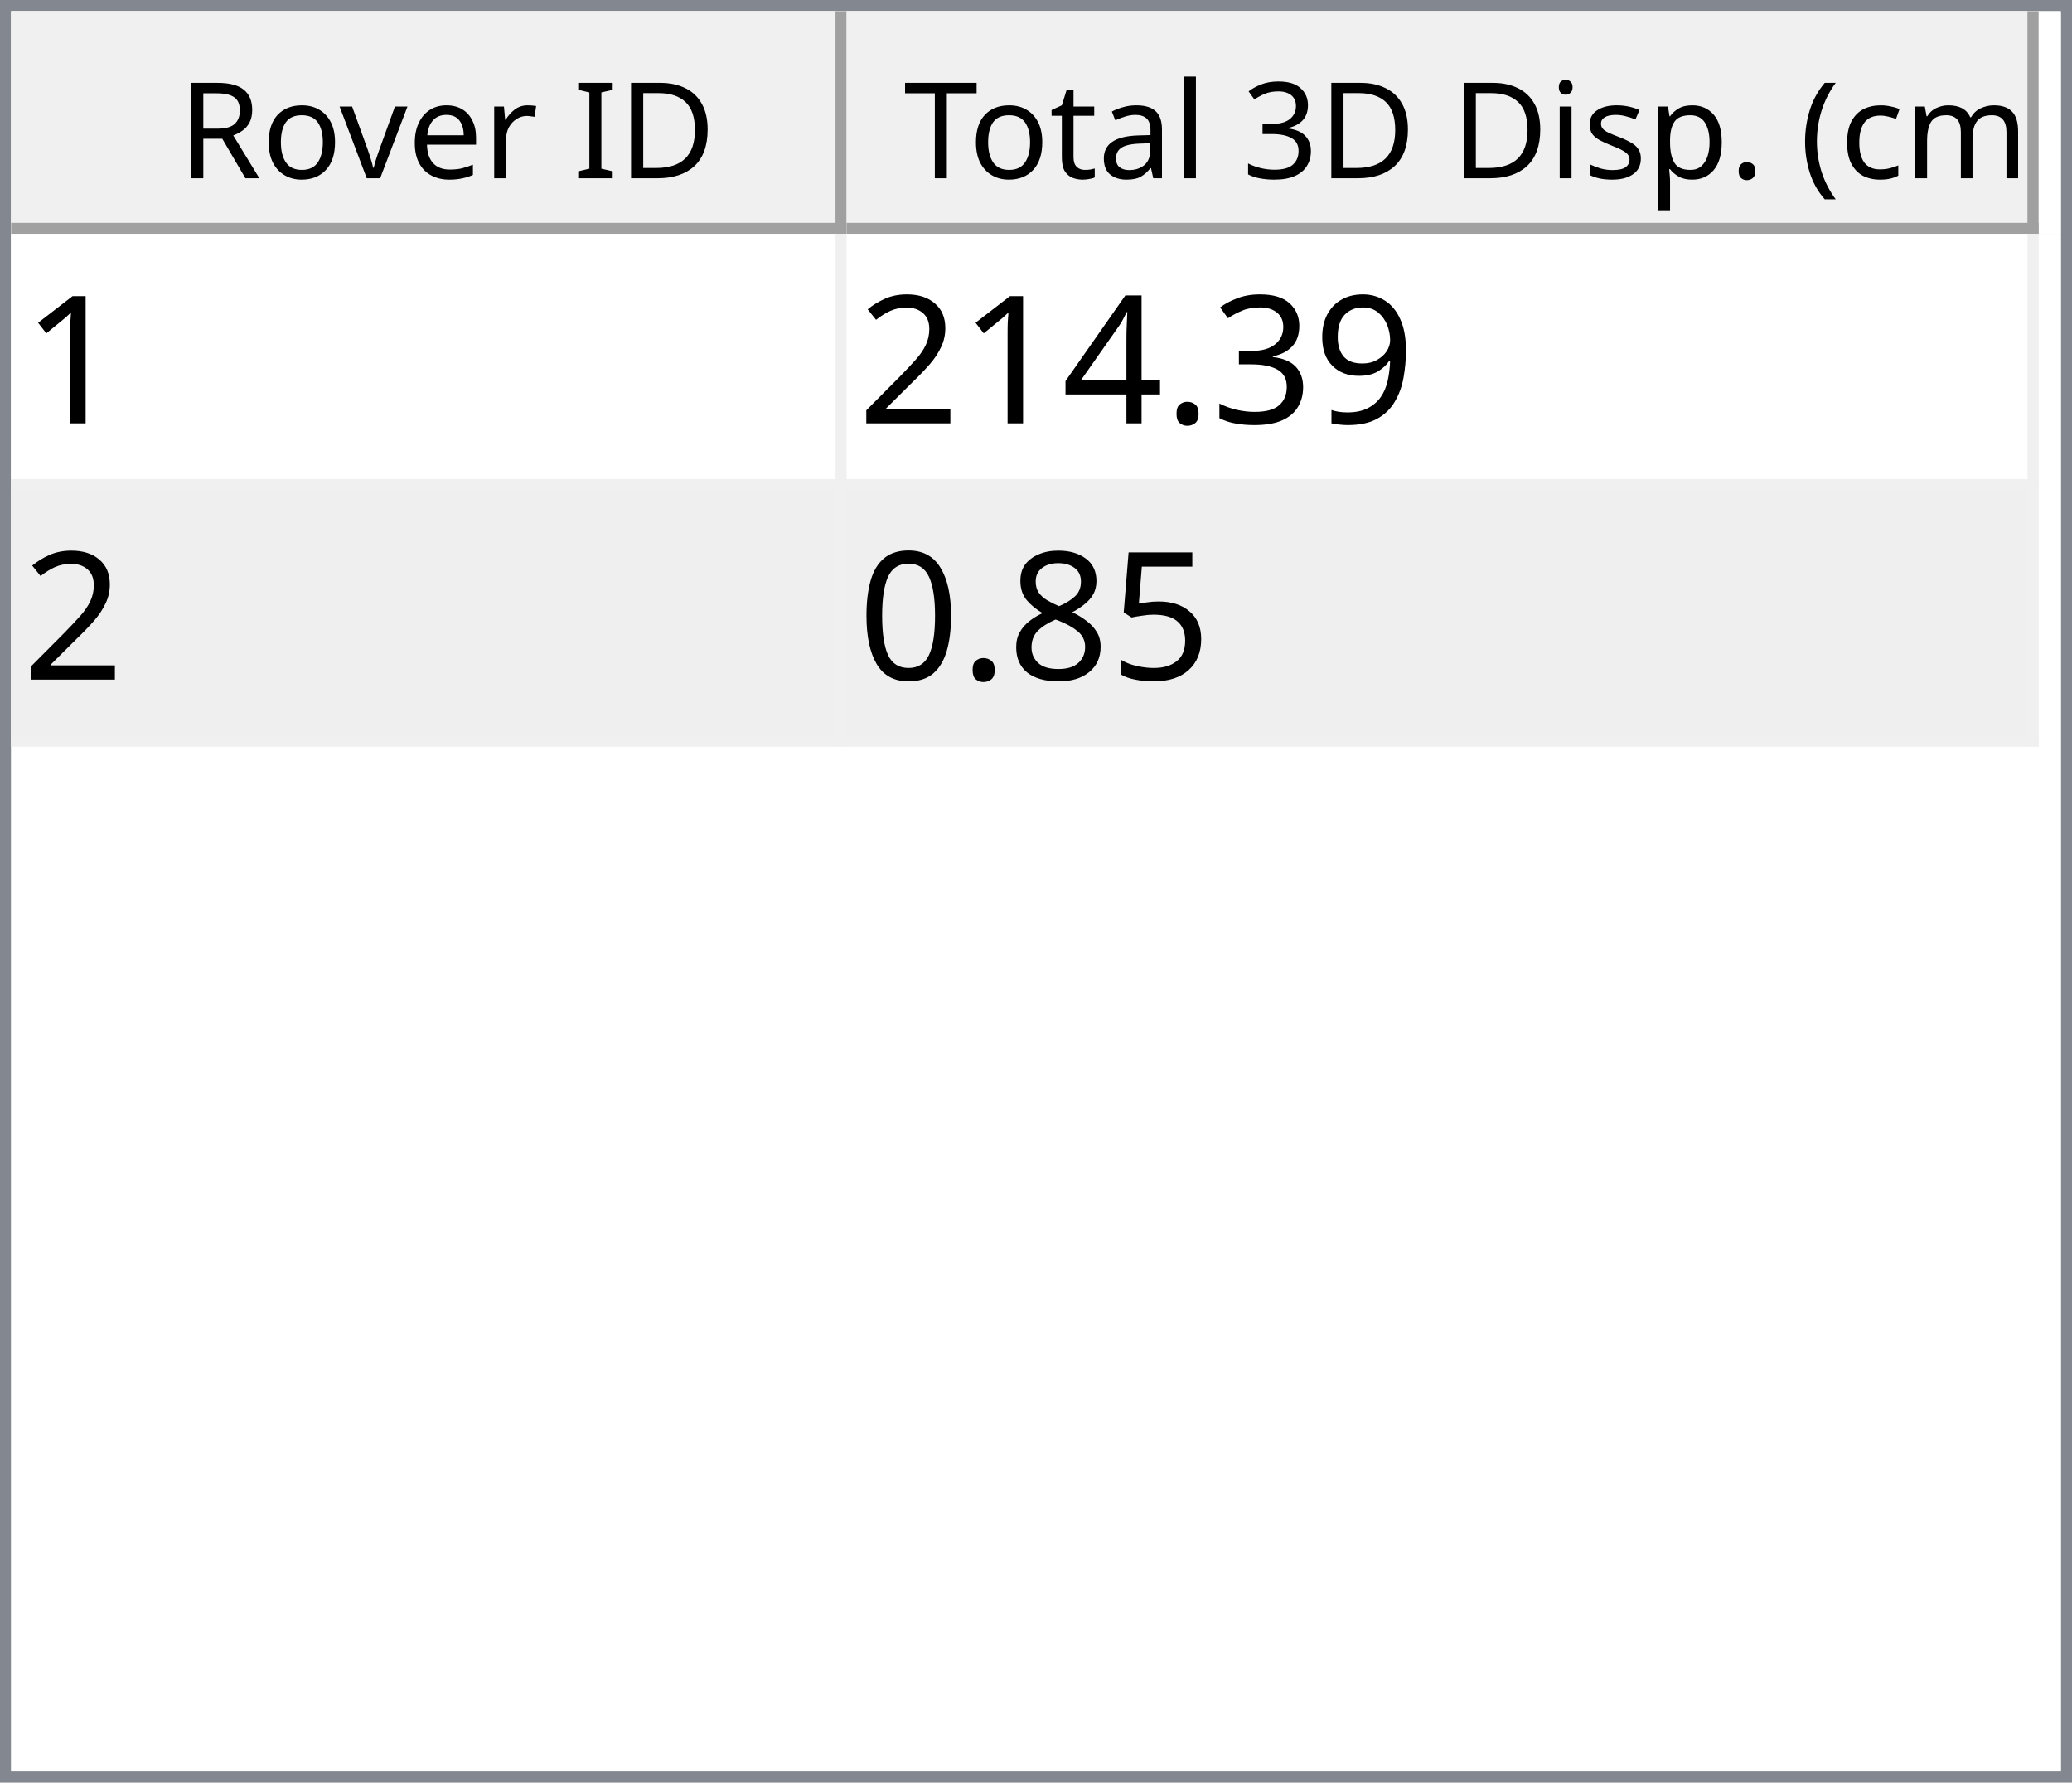
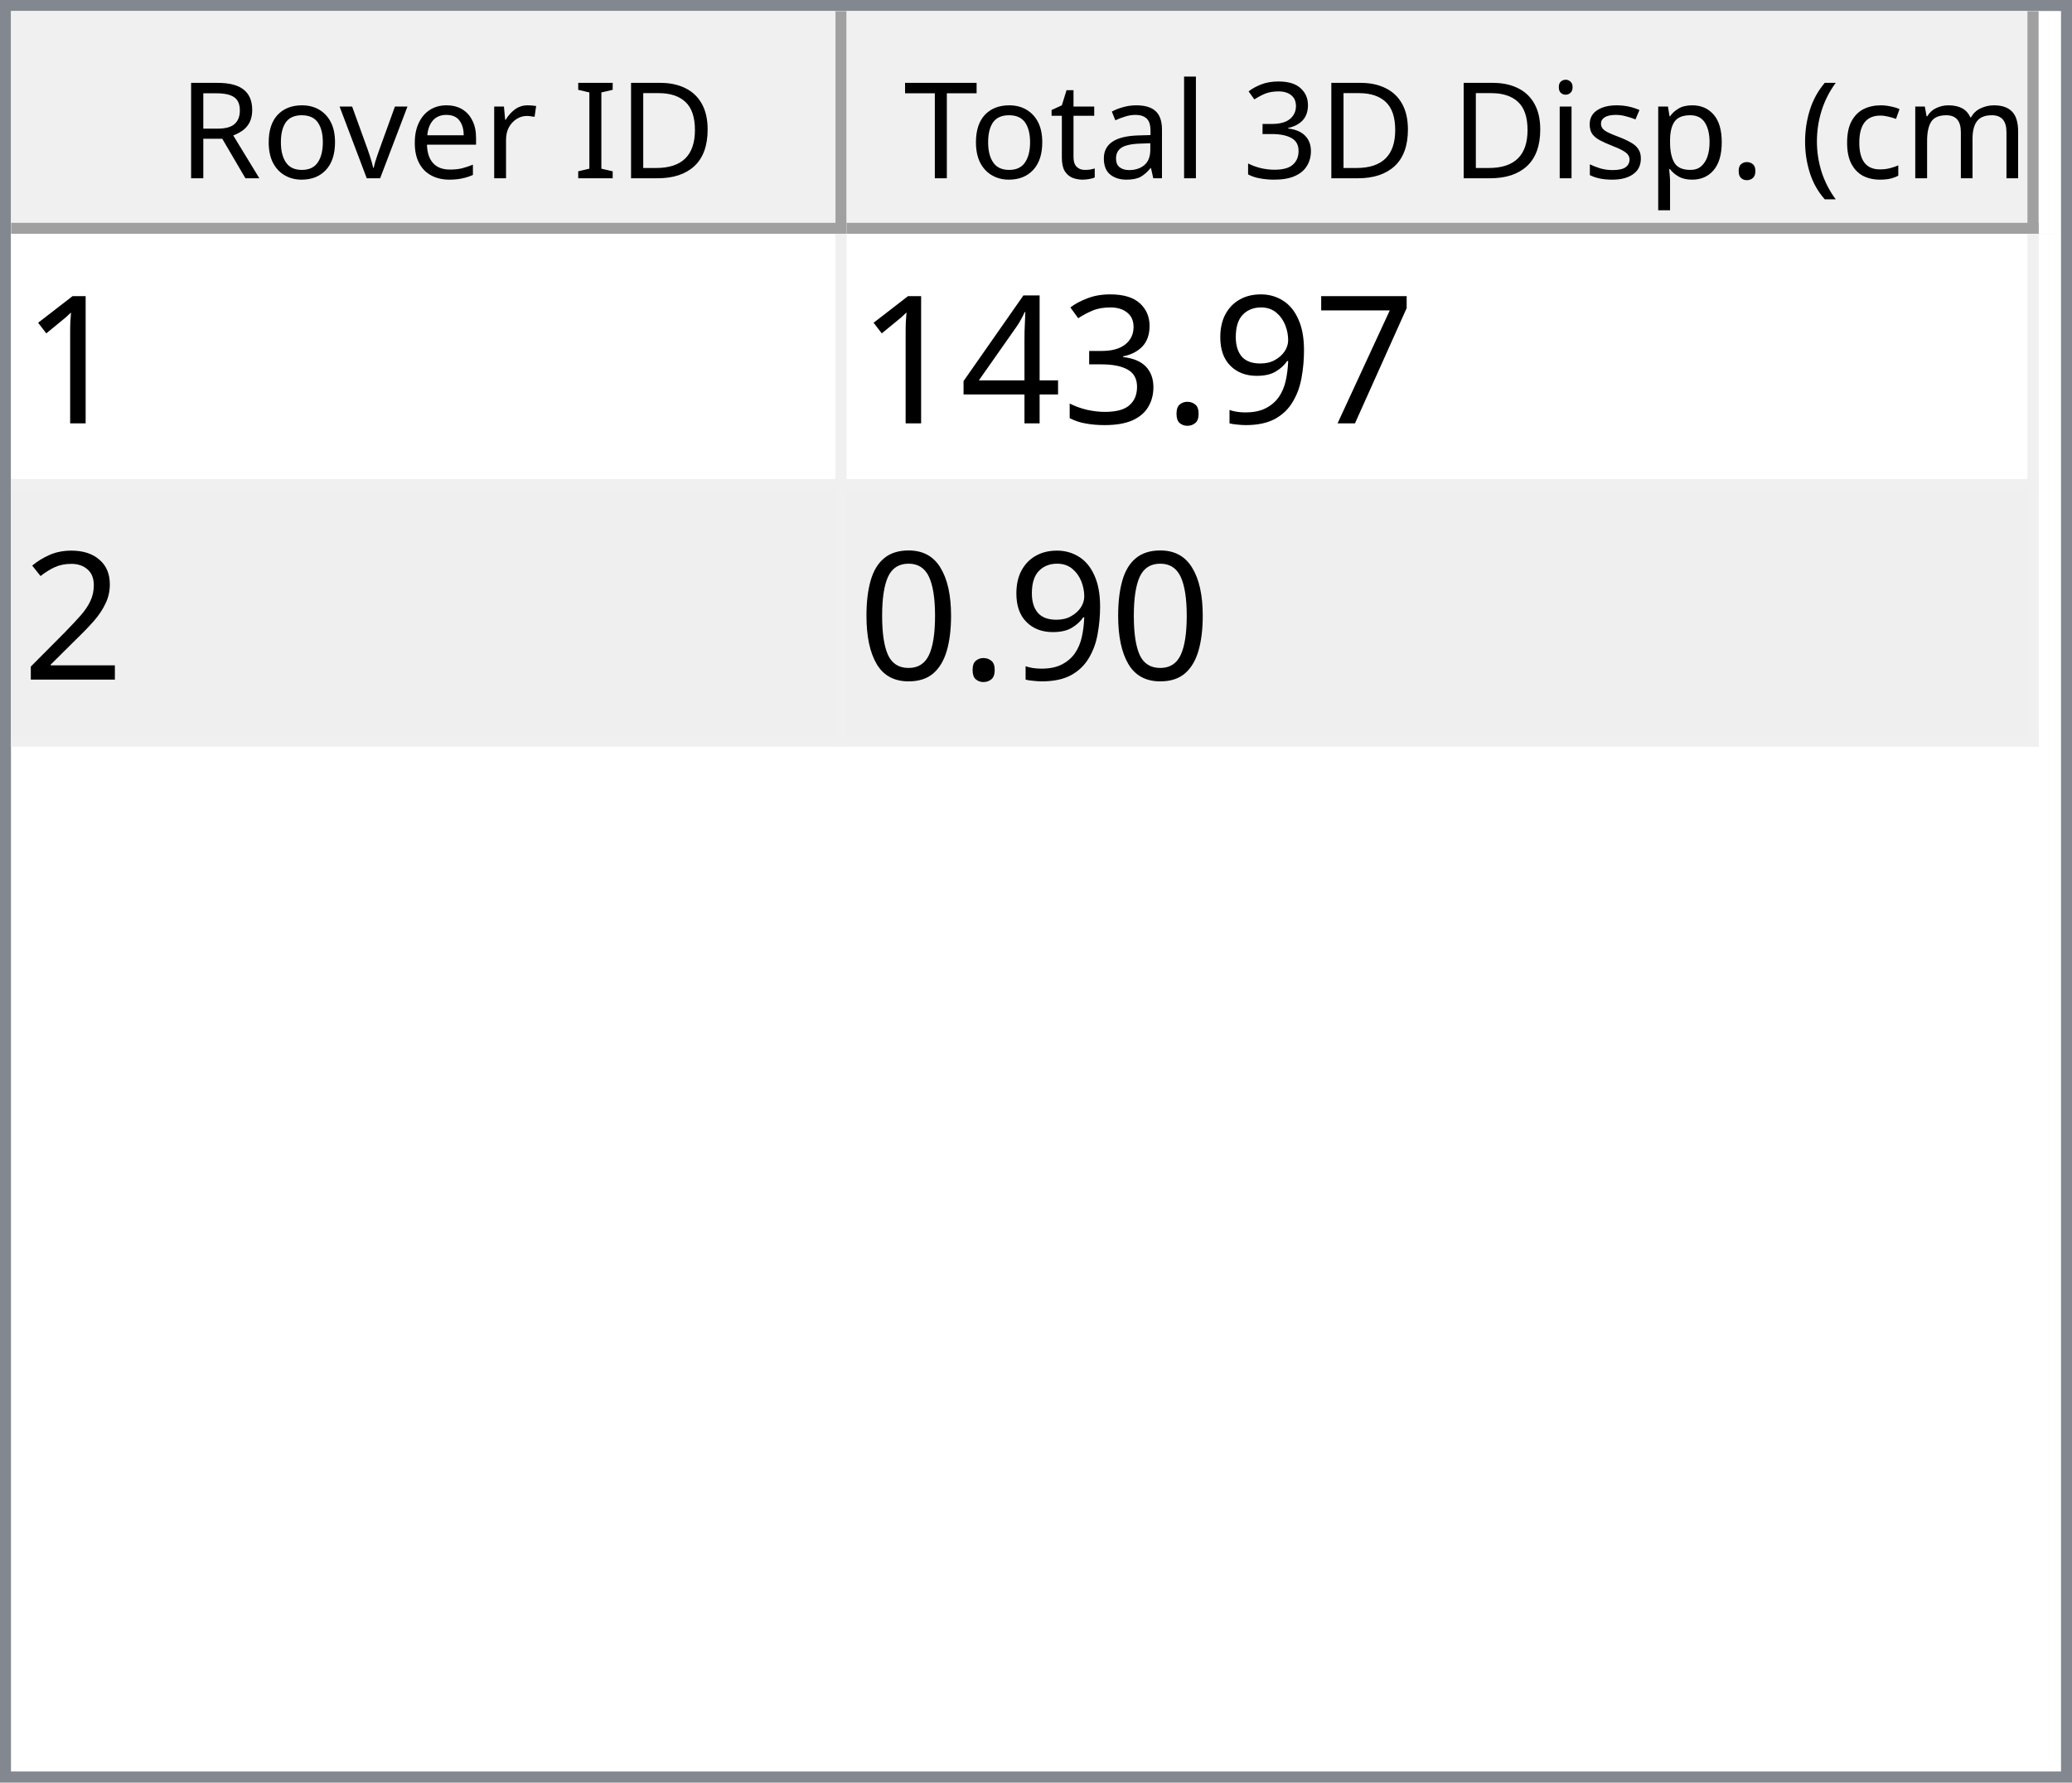
<svg xmlns="http://www.w3.org/2000/svg" style="fill-opacity:1; color-rendering:auto; color-interpolation:auto; text-rendering:auto; stroke:black; stroke-linecap:square; stroke-miterlimit:10; shape-rendering:auto; stroke-opacity:1; fill:black; stroke-dasharray:none; font-weight:normal; stroke-width:1; font-family:'Dialog'; font-style:normal; stroke-linejoin:miter; font-size:12px; stroke-dashoffset:0; image-rendering:auto;" width="186" height="160">
  <defs id="genericDefs" />
  <g>
    <defs id="defs1">
      <clipPath clipPathUnits="userSpaceOnUse" id="clipPath1">
        <path d="M0 0 L186 0 L186 160 L0 160 L0 0 Z" />
      </clipPath>
      <clipPath clipPathUnits="userSpaceOnUse" id="clipPath2">
        <path d="M0 0 L0 160 L186 160 L186 0 Z" />
      </clipPath>
      <clipPath clipPathUnits="userSpaceOnUse" id="clipPath3">
        <path d="M0 0 L0 20 L184 20 L184 0 Z" />
      </clipPath>
      <clipPath clipPathUnits="userSpaceOnUse" id="clipPath4">
        <path d="M0 0 L0 20 L75 20 L75 0 Z" />
      </clipPath>
      <clipPath clipPathUnits="userSpaceOnUse" id="clipPath5">
        <path d="M1 1 L1 19 L74 19 L74 1 Z" />
      </clipPath>
      <clipPath clipPathUnits="userSpaceOnUse" id="clipPath6">
        <path d="M0 0 L0 18 L73 18 L73 0 Z" />
      </clipPath>
      <clipPath clipPathUnits="userSpaceOnUse" id="clipPath7">
        <path d="M-0.5 -0.5 L-0.5 19.5 L74.5 19.5 L74.5 -0.5 Z" />
      </clipPath>
      <clipPath clipPathUnits="userSpaceOnUse" id="clipPath8">
        <path d="M0 0 L0 20 L107 20 L107 0 Z" />
      </clipPath>
      <clipPath clipPathUnits="userSpaceOnUse" id="clipPath9">
        <path d="M1 1 L1 19 L106 19 L106 1 Z" />
      </clipPath>
      <clipPath clipPathUnits="userSpaceOnUse" id="clipPath10">
        <path d="M0 0 L0 18 L105 18 L105 0 Z" />
      </clipPath>
      <clipPath clipPathUnits="userSpaceOnUse" id="clipPath11">
        <path d="M-0.5 -0.5 L-0.5 19.5 L106.5 19.5 L106.5 -0.5 Z" />
      </clipPath>
      <clipPath clipPathUnits="userSpaceOnUse" id="clipPath12">
        <path d="M0 0 L0 138 L184 138 L184 0 Z" />
      </clipPath>
      <clipPath clipPathUnits="userSpaceOnUse" id="clipPath13">
        <path d="M0 0 L0 46 L182 46 L182 0 Z" />
      </clipPath>
      <clipPath clipPathUnits="userSpaceOnUse" id="clipPath14">
        <path d="M-0.5 -0.5 L-0.5 45.5 L181.5 45.5 L181.5 -0.5 Z" />
      </clipPath>
      <clipPath clipPathUnits="userSpaceOnUse" id="clipPath15">
        <path d="M0 0 L0 22 L74 22 L74 0 Z" />
      </clipPath>
      <clipPath clipPathUnits="userSpaceOnUse" id="clipPath16">
        <path d="M0 0 L0 22 L106 22 L106 0 Z" />
      </clipPath>
      <font horiz-adv-x="64.551" id="font1">
        <font-face ascent="107.91" descent="25.098" units-per-em="100" style="font-style:normal; font-family:Segoe UI; font-weight:normal;" />
        <missing-glyph horiz-adv-x="64.551" d="M8.109 0 L8.109 68.266 L56.453 68.266 L56.453 0 L8.109 0 ZM15.328 7.234 L49.219 7.234 L49.219 61.031 L15.328 61.031 L15.328 7.234 Z" />
        <glyph unicode="D" horiz-adv-x="70.117" d="M9.188 0 L9.188 70.016 L28.516 70.016 Q65.531 70.016 65.531 35.891 Q65.531 19.672 55.25 9.836 Q44.969 0 27.734 0 L9.188 0 ZM17.391 62.594 L17.391 7.422 L27.828 7.422 Q41.609 7.422 49.273 14.797 Q56.938 22.172 56.938 35.688 Q56.938 62.594 28.328 62.594 L17.391 62.594 Z" />
        <glyph unicode="I" horiz-adv-x="26.611" d="M17.391 0 L9.188 0 L9.188 70.016 L17.391 70.016 L17.391 0 Z" />
        <glyph unicode=" " horiz-adv-x="27.393" d="" />
        <glyph unicode="r" horiz-adv-x="34.766" d="M34.188 41.891 Q32.078 43.5 28.125 43.5 Q23 43.5 19.555 38.672 Q16.109 33.844 16.109 25.484 L16.109 0 L8.109 0 L8.109 50 L16.109 50 L16.109 39.703 L16.312 39.703 Q18.016 44.969 21.531 47.922 Q25.047 50.875 29.391 50.875 Q32.516 50.875 34.188 50.203 L34.188 41.891 Z" />
        <glyph unicode="e" horiz-adv-x="52.295" d="M48.297 23 L12.984 23 Q13.188 14.656 17.484 10.109 Q21.781 5.562 29.297 5.562 Q37.75 5.562 44.828 11.141 L44.828 3.609 Q38.234 -1.172 27.391 -1.172 Q16.797 -1.172 10.742 5.641 Q4.688 12.453 4.688 24.812 Q4.688 36.469 11.305 43.82 Q17.922 51.172 27.734 51.172 Q37.547 51.172 42.922 44.828 Q48.297 38.484 48.297 27.203 L48.297 23 ZM40.094 29.781 Q40.047 36.719 36.75 40.578 Q33.453 44.438 27.594 44.438 Q21.922 44.438 17.969 40.383 Q14.016 36.328 13.094 29.781 L40.094 29.781 Z" />
        <glyph unicode="v" horiz-adv-x="47.9" d="M47.406 50 L27.484 0 L19.625 0 L0.688 50 L9.469 50 L22.172 13.672 Q23.578 9.672 23.922 6.688 L24.125 6.688 Q24.609 10.453 25.688 13.484 L38.969 50 L47.406 50 Z" />
        <glyph unicode="o" horiz-adv-x="58.594" d="M29 -1.172 Q17.922 -1.172 11.305 5.836 Q4.688 12.844 4.688 24.422 Q4.688 37.016 11.57 44.094 Q18.453 51.172 30.172 51.172 Q41.359 51.172 47.633 44.289 Q53.906 37.406 53.906 25.203 Q53.906 13.234 47.141 6.031 Q40.375 -1.172 29 -1.172 ZM29.594 44.438 Q21.875 44.438 17.383 39.188 Q12.891 33.938 12.891 24.703 Q12.891 15.828 17.43 10.695 Q21.969 5.562 29.594 5.562 Q37.359 5.562 41.531 10.594 Q45.703 15.625 45.703 24.906 Q45.703 34.281 41.531 39.359 Q37.359 44.438 29.594 44.438 Z" />
        <glyph unicode="R" horiz-adv-x="59.814" d="M59.375 0 L49.609 0 L37.891 19.625 Q36.281 22.359 34.766 24.289 Q33.25 26.219 31.664 27.438 Q30.078 28.656 28.25 29.219 Q26.422 29.781 24.125 29.781 L17.391 29.781 L17.391 0 L9.188 0 L9.188 70.016 L30.078 70.016 Q34.672 70.016 38.555 68.867 Q42.438 67.719 45.289 65.375 Q48.141 63.031 49.758 59.547 Q51.375 56.062 51.375 51.375 Q51.375 47.703 50.273 44.656 Q49.172 41.609 47.148 39.211 Q45.125 36.812 42.266 35.133 Q39.406 33.453 35.844 32.516 L35.844 32.328 Q37.594 31.547 38.891 30.547 Q40.188 29.547 41.359 28.18 Q42.531 26.812 43.68 25.078 Q44.828 23.344 46.234 21.047 L59.375 0 ZM17.391 62.594 L17.391 37.203 L28.516 37.203 Q31.594 37.203 34.203 38.133 Q36.812 39.062 38.719 40.797 Q40.625 42.531 41.703 45.047 Q42.781 47.562 42.781 50.688 Q42.781 56.297 39.141 59.445 Q35.5 62.594 28.609 62.594 L17.391 62.594 Z" />
        <glyph unicode=")" horiz-adv-x="30.176" d="M8.297 -15.922 L1.172 -15.922 Q16.406 2.344 16.406 26.812 Q16.406 51.469 1.078 70.016 L8.297 70.016 Q23.531 52.156 23.531 26.703 Q23.531 1.375 8.297 -15.922 Z" />
        <glyph unicode="m" horiz-adv-x="86.133" d="M79.109 0 L71.094 0 L71.094 28.719 Q71.094 37.016 68.531 40.727 Q65.969 44.438 59.906 44.438 Q54.781 44.438 51.195 39.75 Q47.609 35.062 47.609 28.516 L47.609 0 L39.594 0 L39.594 29.688 Q39.594 44.438 28.219 44.438 Q22.953 44.438 19.531 40.016 Q16.109 35.594 16.109 28.516 L16.109 0 L8.109 0 L8.109 50 L16.109 50 L16.109 42.094 L16.312 42.094 Q21.625 51.172 31.844 51.172 Q36.969 51.172 40.773 48.312 Q44.578 45.453 46 40.828 Q51.562 51.172 62.594 51.172 Q79.109 51.172 79.109 30.812 L79.109 0 Z" />
        <glyph unicode="c" horiz-adv-x="46.191" d="M42.188 2.297 Q36.422 -1.172 28.516 -1.172 Q17.828 -1.172 11.258 5.789 Q4.688 12.75 4.688 23.828 Q4.688 36.188 11.766 43.68 Q18.844 51.172 30.672 51.172 Q37.25 51.172 42.281 48.734 L42.281 40.531 Q36.719 44.438 30.375 44.438 Q22.703 44.438 17.797 38.945 Q12.891 33.453 12.891 24.516 Q12.891 15.719 17.508 10.641 Q22.125 5.562 29.891 5.562 Q36.422 5.562 42.188 9.906 L42.188 2.297 Z" />
        <glyph unicode="(" horiz-adv-x="30.176" d="M29.109 -15.922 L21.969 -15.922 Q6.844 1.375 6.844 26.703 Q6.844 52.156 21.969 70.016 L29.203 70.016 Q13.875 51.469 13.875 26.812 Q13.875 2.344 29.109 -15.922 Z" />
        <glyph unicode="." horiz-adv-x="21.68" d="M10.891 -1.078 Q8.641 -1.078 7.055 0.539 Q5.469 2.156 5.469 4.391 Q5.469 6.641 7.055 8.273 Q8.641 9.906 10.891 9.906 Q13.188 9.906 14.797 8.273 Q16.406 6.641 16.406 4.391 Q16.406 2.156 14.797 0.539 Q13.188 -1.078 10.891 -1.078 Z" />
        <glyph unicode="p" horiz-adv-x="58.789" d="M16.312 7.234 L16.109 7.234 L16.109 -23 L8.109 -23 L8.109 50 L16.109 50 L16.109 41.219 L16.312 41.219 Q22.219 51.172 33.594 51.172 Q43.266 51.172 48.688 44.461 Q54.109 37.75 54.109 26.469 Q54.109 13.922 48 6.375 Q41.891 -1.172 31.297 -1.172 Q21.578 -1.172 16.312 7.234 ZM16.109 27.391 L16.109 20.406 Q16.109 14.203 20.141 9.883 Q24.172 5.562 30.375 5.562 Q37.641 5.562 41.773 11.133 Q45.906 16.703 45.906 26.609 Q45.906 34.969 42.047 39.703 Q38.188 44.438 31.594 44.438 Q24.609 44.438 20.359 39.578 Q16.109 34.719 16.109 27.391 Z" />
        <glyph unicode="s" horiz-adv-x="42.432" d="M5.078 1.812 L5.078 10.406 Q11.625 5.562 19.484 5.562 Q30.031 5.562 30.031 12.594 Q30.031 14.594 29.125 15.992 Q28.219 17.391 26.68 18.461 Q25.141 19.531 23.07 20.383 Q21 21.234 18.609 22.172 Q15.281 23.484 12.766 24.828 Q10.25 26.172 8.57 27.859 Q6.891 29.547 6.031 31.695 Q5.172 33.844 5.172 36.719 Q5.172 40.234 6.789 42.945 Q8.406 45.656 11.086 47.484 Q13.766 49.312 17.211 50.242 Q20.656 51.172 24.312 51.172 Q30.812 51.172 35.938 48.922 L35.938 40.828 Q30.422 44.438 23.25 44.438 Q21 44.438 19.195 43.922 Q17.391 43.406 16.094 42.477 Q14.797 41.547 14.086 40.258 Q13.375 38.969 13.375 37.406 Q13.375 35.453 14.086 34.133 Q14.797 32.812 16.164 31.789 Q17.531 30.766 19.484 29.938 Q21.438 29.109 23.922 28.125 Q27.25 26.859 29.883 25.516 Q32.516 24.172 34.375 22.484 Q36.234 20.797 37.234 18.602 Q38.234 16.406 38.234 13.375 Q38.234 9.672 36.602 6.938 Q34.969 4.203 32.234 2.398 Q29.5 0.594 25.93 -0.289 Q22.359 -1.172 18.453 -1.172 Q10.75 -1.172 5.078 1.812 Z" />
        <glyph unicode="i" horiz-adv-x="24.219" d="M12.203 62.703 Q10.062 62.703 8.547 64.164 Q7.031 65.625 7.031 67.875 Q7.031 70.125 8.547 71.609 Q10.062 73.094 12.203 73.094 Q14.406 73.094 15.945 71.609 Q17.484 70.125 17.484 67.875 Q17.484 65.719 15.945 64.211 Q14.406 62.703 12.203 62.703 ZM16.109 0 L8.109 0 L8.109 50 L16.109 50 L16.109 0 Z" />
        <glyph unicode="3" horiz-adv-x="53.906" d="M46.531 19.828 Q46.531 15.094 44.75 11.211 Q42.969 7.328 39.719 4.57 Q36.469 1.812 31.93 0.297 Q27.391 -1.219 21.922 -1.219 Q11.922 -1.219 6 2.594 L6 11.188 Q13.094 5.609 22.219 5.609 Q25.875 5.609 28.828 6.539 Q31.781 7.469 33.906 9.227 Q36.031 10.984 37.18 13.477 Q38.328 15.969 38.328 19.094 Q38.328 32.812 18.797 32.812 L12.984 32.812 L12.984 39.594 L18.5 39.594 Q35.797 39.594 35.797 52.484 Q35.797 64.406 22.609 64.406 Q15.188 64.406 8.688 59.422 L8.688 67.188 Q15.375 71.188 24.609 71.188 Q29 71.188 32.57 69.969 Q36.141 68.75 38.68 66.555 Q41.219 64.359 42.609 61.281 Q44 58.203 44 54.5 Q44 40.672 30.031 36.719 L30.031 36.531 Q33.594 36.141 36.625 34.797 Q39.656 33.453 41.852 31.305 Q44.047 29.156 45.289 26.25 Q46.531 23.344 46.531 19.828 Z" />
        <glyph unicode="l" horiz-adv-x="24.219" d="M16.109 0 L8.109 0 L8.109 74.031 L16.109 74.031 L16.109 0 Z" />
        <glyph unicode="a" horiz-adv-x="50.879" d="M43.891 0 L35.891 0 L35.891 7.812 L35.688 7.812 Q30.469 -1.172 20.312 -1.172 Q12.844 -1.172 8.617 2.781 Q4.391 6.734 4.391 13.281 Q4.391 27.297 20.906 29.594 L35.891 31.688 Q35.891 44.438 25.594 44.438 Q16.547 44.438 9.281 38.281 L9.281 46.484 Q16.656 51.172 26.266 51.172 Q43.891 51.172 43.891 32.516 L43.891 0 ZM35.891 25.297 L23.828 23.641 Q18.266 22.859 15.43 20.875 Q12.594 18.891 12.594 13.875 Q12.594 10.203 15.211 7.883 Q17.828 5.562 22.172 5.562 Q28.125 5.562 32.008 9.742 Q35.891 13.922 35.891 20.312 L35.891 25.297 Z" />
        <glyph unicode="t" horiz-adv-x="33.887" d="M31.297 0.484 Q28.469 -1.078 23.828 -1.078 Q10.688 -1.078 10.688 13.578 L10.688 43.172 L2.094 43.172 L2.094 50 L10.688 50 L10.688 62.203 L18.703 64.797 L18.703 50 L31.297 50 L31.297 43.172 L18.703 43.172 L18.703 14.984 Q18.703 9.969 20.414 7.82 Q22.125 5.672 26.078 5.672 Q29.109 5.672 31.297 7.328 L31.297 0.484 Z" />
        <glyph unicode="T" horiz-adv-x="52.393" d="M50.594 62.594 L30.375 62.594 L30.375 0 L22.172 0 L22.172 62.594 L2 62.594 L2 70.016 L50.594 70.016 L50.594 62.594 Z" />
      </font>
      <font horiz-adv-x="75.0" id="font2">
        <font-face ascent="100.537" descent="21.973" units-per-em="100" style="font-style:normal; font-family:sans-serif; font-weight:normal;" />
        <missing-glyph horiz-adv-x="75.0" d="M12.5 0 L12.5 62.5 L62.5 62.5 L62.5 0 L12.5 0 ZM14.062 1.562 L60.938 1.562 L60.938 60.938 L14.062 60.938 L14.062 1.562 Z" />
        <glyph unicode="1" horiz-adv-x="55.615" d="M37.25 0 L28.469 0 L28.469 56 Q25.297 52.984 20.141 49.953 Q14.984 46.922 10.891 45.406 L10.891 53.906 Q18.266 57.375 23.781 62.305 Q29.297 67.234 31.594 71.875 L37.25 71.875 L37.25 0 Z" />
+         <glyph unicode="7" horiz-adv-x="55.615" d="M4.734 62.203 L4.734 70.656 L51.078 70.656 L51.078 63.812 Q44.234 56.547 37.523 44.484 Q30.812 32.422 27.156 19.672 Q24.516 10.688 23.781 0 L14.75 0 Q14.891 8.453 18.062 20.414 Q21.234 32.375 27.172 43.484 Q33.109 54.594 39.797 62.203 L4.734 62.203 Z" />
        <glyph unicode="9" horiz-adv-x="55.615" d="M5.469 16.547 L13.922 17.328 Q14.984 11.375 18.016 8.688 Q21.047 6 25.781 6 Q29.828 6 32.883 7.859 Q35.938 9.719 37.891 12.82 Q39.844 15.922 41.164 21.195 Q42.484 26.469 42.484 31.938 Q42.484 32.516 42.438 33.688 Q39.797 29.5 35.234 26.883 Q30.672 24.266 25.344 24.266 Q16.453 24.266 10.305 30.711 Q4.156 37.156 4.156 47.703 Q4.156 58.594 10.578 65.234 Q17 71.875 26.656 71.875 Q33.641 71.875 39.43 68.117 Q45.219 64.359 48.219 57.398 Q51.219 50.438 51.219 37.25 Q51.219 23.531 48.242 15.406 Q45.266 7.281 39.383 3.031 Q33.5 -1.219 25.594 -1.219 Q17.188 -1.219 11.867 3.445 Q6.547 8.109 5.469 16.547 ZM41.453 48.141 Q41.453 55.719 37.43 60.156 Q33.406 64.594 27.734 64.594 Q21.875 64.594 17.531 59.812 Q13.188 55.031 13.188 47.406 Q13.188 40.578 17.312 36.305 Q21.438 32.031 27.484 32.031 Q33.594 32.031 37.523 36.305 Q41.453 40.578 41.453 48.141 Z" />
+         <glyph unicode="." horiz-adv-x="27.783" d="M9.078 0 L9.078 10.016 L19.094 10.016 L19.094 0 L9.078 0 Z" />
        <glyph unicode="3" horiz-adv-x="55.615" d="M4.203 18.891 L12.984 20.062 Q14.5 12.594 18.141 9.297 Q21.781 6 27 6 Q33.203 6 37.477 10.297 Q41.75 14.594 41.75 20.953 Q41.75 27 37.797 30.93 Q33.844 34.859 27.734 34.859 Q25.25 34.859 21.531 33.891 L22.516 41.609 Q23.391 41.5 23.922 41.5 Q29.547 41.5 34.039 44.43 Q38.531 47.359 38.531 53.469 Q38.531 58.297 35.258 61.477 Q31.984 64.656 26.812 64.656 Q21.688 64.656 18.266 61.43 Q14.844 58.203 13.875 51.766 L5.078 53.328 Q6.688 62.156 12.398 67.016 Q18.109 71.875 26.609 71.875 Q32.469 71.875 37.398 69.359 Q42.328 66.844 44.945 62.5 Q47.562 58.156 47.562 53.266 Q47.562 48.641 45.07 44.828 Q42.578 41.016 37.703 38.766 Q44.047 37.312 47.562 32.695 Q51.078 28.078 51.078 21.141 Q51.078 11.766 44.242 5.25 Q37.406 -1.266 26.953 -1.266 Q17.531 -1.266 11.305 4.352 Q5.078 9.969 4.203 18.891 Z" />
-         <glyph unicode="." horiz-adv-x="27.783" d="M9.078 0 L9.078 10.016 L19.094 10.016 L19.094 0 L9.078 0 Z" />
        <glyph unicode="4" horiz-adv-x="55.615" d="M32.328 0 L32.328 17.141 L1.266 17.141 L1.266 25.203 L33.938 71.578 L41.109 71.578 L41.109 25.203 L50.781 25.203 L50.781 17.141 L41.109 17.141 L41.109 0 L32.328 0 ZM32.328 25.203 L32.328 57.469 L9.906 25.203 L32.328 25.203 Z" />
        <glyph unicode="2" horiz-adv-x="55.615" d="M50.344 8.453 L50.344 0 L3.031 0 Q2.938 3.172 4.047 6.109 Q5.859 10.938 9.836 15.625 Q13.812 20.312 21.344 26.469 Q33.016 36.031 37.117 41.625 Q41.219 47.219 41.219 52.203 Q41.219 57.422 37.477 61.008 Q33.734 64.594 27.734 64.594 Q21.391 64.594 17.578 60.789 Q13.766 56.984 13.719 50.25 L4.688 51.172 Q5.609 61.281 11.664 66.578 Q17.719 71.875 27.938 71.875 Q38.234 71.875 44.242 66.164 Q50.25 60.453 50.25 52 Q50.25 47.703 48.492 43.555 Q46.734 39.406 42.656 34.812 Q38.578 30.219 29.109 22.219 Q21.188 15.578 18.945 13.211 Q16.703 10.844 15.234 8.453 L50.344 8.453 Z" />
-         <glyph unicode="5" horiz-adv-x="55.615" d="M4.156 18.75 L13.375 19.531 Q14.406 12.797 18.141 9.398 Q21.875 6 27.156 6 Q33.5 6 37.891 10.789 Q42.281 15.578 42.281 23.484 Q42.281 31 38.062 35.352 Q33.844 39.703 27 39.703 Q22.75 39.703 19.336 37.773 Q15.922 35.844 13.969 32.766 L5.719 33.844 L12.641 70.609 L48.25 70.609 L48.25 62.203 L19.672 62.203 L15.828 42.969 Q22.266 47.469 29.344 47.469 Q38.719 47.469 45.164 40.969 Q51.609 34.469 51.609 24.266 Q51.609 14.547 45.953 7.469 Q39.062 -1.219 27.156 -1.219 Q17.391 -1.219 11.211 4.25 Q5.031 9.719 4.156 18.75 Z" />
-         <glyph unicode="8" horiz-adv-x="55.615" d="M17.672 38.812 Q12.203 40.828 9.57 44.539 Q6.938 48.25 6.938 53.422 Q6.938 61.234 12.555 66.555 Q18.172 71.875 27.484 71.875 Q36.859 71.875 42.578 66.43 Q48.297 60.984 48.297 53.172 Q48.297 48.188 45.68 44.508 Q43.062 40.828 37.75 38.812 Q44.344 36.672 47.781 31.883 Q51.219 27.094 51.219 20.453 Q51.219 11.281 44.727 5.031 Q38.234 -1.219 27.641 -1.219 Q17.047 -1.219 10.547 5.055 Q4.047 11.328 4.047 20.703 Q4.047 27.688 7.594 32.398 Q11.141 37.109 17.672 38.812 ZM15.922 53.719 Q15.922 48.641 19.195 45.414 Q22.469 42.188 27.688 42.188 Q32.766 42.188 36.016 45.383 Q39.266 48.578 39.266 53.219 Q39.266 58.062 35.914 61.359 Q32.562 64.656 27.594 64.656 Q22.562 64.656 19.242 61.43 Q15.922 58.203 15.922 53.719 ZM13.094 20.656 Q13.094 16.891 14.875 13.375 Q16.656 9.859 20.172 7.93 Q23.688 6 27.734 6 Q34.031 6 38.133 10.055 Q42.234 14.109 42.234 20.359 Q42.234 26.703 38.016 30.859 Q33.797 35.016 27.438 35.016 Q21.234 35.016 17.164 30.914 Q13.094 26.812 13.094 20.656 Z" />
        <glyph unicode="0" horiz-adv-x="55.615" d="M4.156 35.297 Q4.156 48 6.766 55.742 Q9.375 63.484 14.523 67.68 Q19.672 71.875 27.484 71.875 Q33.25 71.875 37.594 69.555 Q41.938 67.234 44.773 62.867 Q47.609 58.5 49.219 52.227 Q50.828 45.953 50.828 35.297 Q50.828 22.703 48.242 14.969 Q45.656 7.234 40.508 3.008 Q35.359 -1.219 27.484 -1.219 Q17.141 -1.219 11.234 6.203 Q4.156 15.141 4.156 35.297 ZM13.188 35.297 Q13.188 17.672 17.312 11.836 Q21.438 6 27.484 6 Q33.547 6 37.672 11.859 Q41.797 17.719 41.797 35.297 Q41.797 52.984 37.672 58.789 Q33.547 64.594 27.391 64.594 Q21.344 64.594 17.719 59.469 Q13.188 52.938 13.188 35.297 Z" />
      </font>
    </defs>
    <g style="fill:white; stroke:white;">
      <rect x="0" y="0" width="186" style="clip-path:url(#clipPath1); stroke:none;" height="160" />
    </g>
    <g style="fill:white; text-rendering:optimizeSpeed; color-rendering:optimizeSpeed; image-rendering:optimizeSpeed; shape-rendering:crispEdges; stroke:white; color-interpolation:sRGB;">
      <rect x="0" width="186" height="160" y="0" style="stroke:none;" />
      <path style="stroke:none;" d="M0 160 L186 160 L186 0 L0 0 Z" />
    </g>
    <g style="fill:rgb(240,240,240); font-family:'Segoe UI'; stroke:rgb(240,240,240);">
      <rect x="0" y="0" width="186" style="clip-path:url(#clipPath2); stroke:none;" height="160" />
    </g>
    <g style="fill:rgb(130,135,144); font-family:'Segoe UI'; stroke:rgb(130,135,144);">
      <path d="M0 0 L186 0 L186 160 L0 160 L0 0 ZM1 1 L185 1 L185 159 L1 159 L1 1 Z" style="fill-rule:evenodd; clip-path:url(#clipPath2); stroke:none;" />
    </g>
    <g style="fill:white; font-family:'Segoe UI'; stroke:white;" transform="translate(1,1)">
      <rect x="0" y="0" width="184" style="clip-path:url(#clipPath3); stroke:none;" height="20" />
    </g>
    <g style="fill:rgb(240,240,240); font-family:'Segoe UI'; stroke:rgb(240,240,240);" transform="translate(1,1)">
      <rect x="0" y="0" width="75" style="clip-path:url(#clipPath4); stroke:none;" height="20" />
    </g>
    <g style="font-family:'Segoe UI';" transform="translate(2,2)">
      <text x="14" xml:space="preserve" y="14" style="clip-path:url(#clipPath6); stroke:none;">Rover ID</text>
    </g>
    <g style="fill:rgb(160,160,160); font-family:'Segoe UI'; stroke:rgb(160,160,160); stroke-linejoin:bevel;" transform="translate(1.5,1.5)">
      <line x1="74" x2="74" y1="0" style="fill:none; clip-path:url(#clipPath7);" y2="19" />
    </g>
    <g style="fill:rgb(160,160,160); font-family:'Segoe UI'; stroke:rgb(160,160,160); stroke-linejoin:bevel;" transform="matrix(1,0,0,1,1,1) translate(0.5,0.5)">
      <line x1="0" x2="74" y1="19" style="fill:none; clip-path:url(#clipPath7);" y2="19" />
    </g>
    <g style="fill:rgb(240,240,240); font-family:'Segoe UI'; stroke:rgb(240,240,240);" transform="translate(76,1)">
      <rect x="0" y="0" width="107" style="clip-path:url(#clipPath8); stroke:none;" height="20" />
    </g>
    <g style="font-family:'Segoe UI';" transform="translate(77,2)">
      <text x="1" xml:space="preserve" y="14" style="clip-path:url(#clipPath10); stroke:none;"> Total 3D Disp. (cm)</text>
    </g>
    <g style="fill:rgb(160,160,160); font-family:'Segoe UI'; stroke:rgb(160,160,160); stroke-linejoin:bevel;" transform="translate(76.5,1.5)">
      <line x1="106" x2="106" y1="0" style="fill:none; clip-path:url(#clipPath11);" y2="19" />
    </g>
    <g style="fill:rgb(160,160,160); font-family:'Segoe UI'; stroke:rgb(160,160,160); stroke-linejoin:bevel;" transform="matrix(1,0,0,1,76,1) translate(0.5,0.5)">
      <line x1="0" x2="106" y1="19" style="fill:none; clip-path:url(#clipPath11);" y2="19" />
    </g>
    <g style="fill:white; font-family:'Segoe UI'; stroke:white;" transform="translate(1,21)">
      <rect x="0" y="0" width="184" style="clip-path:url(#clipPath12); stroke:none;" height="138" />
    </g>
    <g style="fill:rgb(240,240,240); font-size:16px; font-family:sans-serif; stroke:rgb(240,240,240);" transform="translate(1,21)">
      <rect x="0" y="0" width="182" style="clip-path:url(#clipPath13); stroke:none;" height="46" />
      <line transform="translate(0.5,0.5)" x1="0" x2="181" y1="22" style="clip-path:url(#clipPath14); fill:none; stroke-linejoin:bevel;" y2="22" />
    </g>
    <g transform="matrix(1,0,0,1,1,21) translate(0.5,0.5)" style="fill:rgb(240,240,240); font-size:16px; font-family:sans-serif; stroke:rgb(240,240,240); stroke-linejoin:bevel;">
      <line x1="0" x2="181" y1="45" style="fill:none; clip-path:url(#clipPath14);" y2="45" />
    </g>
    <g transform="matrix(1,0,0,1,1,21) translate(0.5,0.5)" style="fill:rgb(240,240,240); font-size:16px; font-family:sans-serif; stroke:rgb(240,240,240); stroke-linejoin:bevel;">
      <line x1="74" x2="74" y1="0" style="fill:none; clip-path:url(#clipPath14);" y2="45" />
    </g>
    <g transform="matrix(1,0,0,1,1,21) translate(0.5,0.5)" style="fill:rgb(240,240,240); font-size:16px; font-family:sans-serif; stroke:rgb(240,240,240); stroke-linejoin:bevel;">
      <line x1="181" x2="181" y1="0" style="fill:none; clip-path:url(#clipPath14);" y2="45" />
    </g>
    <g style="fill:white; font-size:16px; font-family:sans-serif; stroke:white;" transform="matrix(1,0,0,1,1,21)">
      <rect x="0" y="0" width="74" style="clip-path:url(#clipPath15); stroke:none;" height="22" />
      <text x="1" y="17" style="fill:black; clip-path:url(#clipPath15); stroke:none;" xml:space="preserve">1</text>
    </g>
    <g style="fill:white; font-size:16px; font-family:sans-serif; stroke:white;" transform="matrix(1,0,0,1,1,21) translate(75,0)">
      <rect x="0" y="0" width="106" style="clip-path:url(#clipPath16); stroke:none;" height="22" />
-       <text x="1" y="17" style="fill:black; clip-path:url(#clipPath16); stroke:none;" xml:space="preserve">214.39</text>
+       <text x="1" y="17" style="fill:black; clip-path:url(#clipPath16); stroke:none;" xml:space="preserve">143.97</text>
    </g>
    <g style="fill:rgb(239,239,239); font-size:16px; font-family:sans-serif; stroke:rgb(239,239,239);" transform="matrix(1,0,0,1,1,21) translate(0,23)">
      <rect x="0" y="0" width="74" style="clip-path:url(#clipPath15); stroke:none;" height="22" />
      <text x="1" y="17" style="fill:black; clip-path:url(#clipPath15); stroke:none;" xml:space="preserve">2</text>
    </g>
    <g style="fill:rgb(239,239,239); font-size:16px; font-family:sans-serif; stroke:rgb(239,239,239);" transform="matrix(1,0,0,1,1,21) translate(75,23)">
      <rect x="0" y="0" width="106" style="clip-path:url(#clipPath16); stroke:none;" height="22" />
-       <text x="1" y="17" style="fill:black; clip-path:url(#clipPath16); stroke:none;" xml:space="preserve">0.85</text>
+       <text x="1" y="17" style="fill:black; clip-path:url(#clipPath16); stroke:none;" xml:space="preserve">0.90</text>
    </g>
  </g>
</svg>
